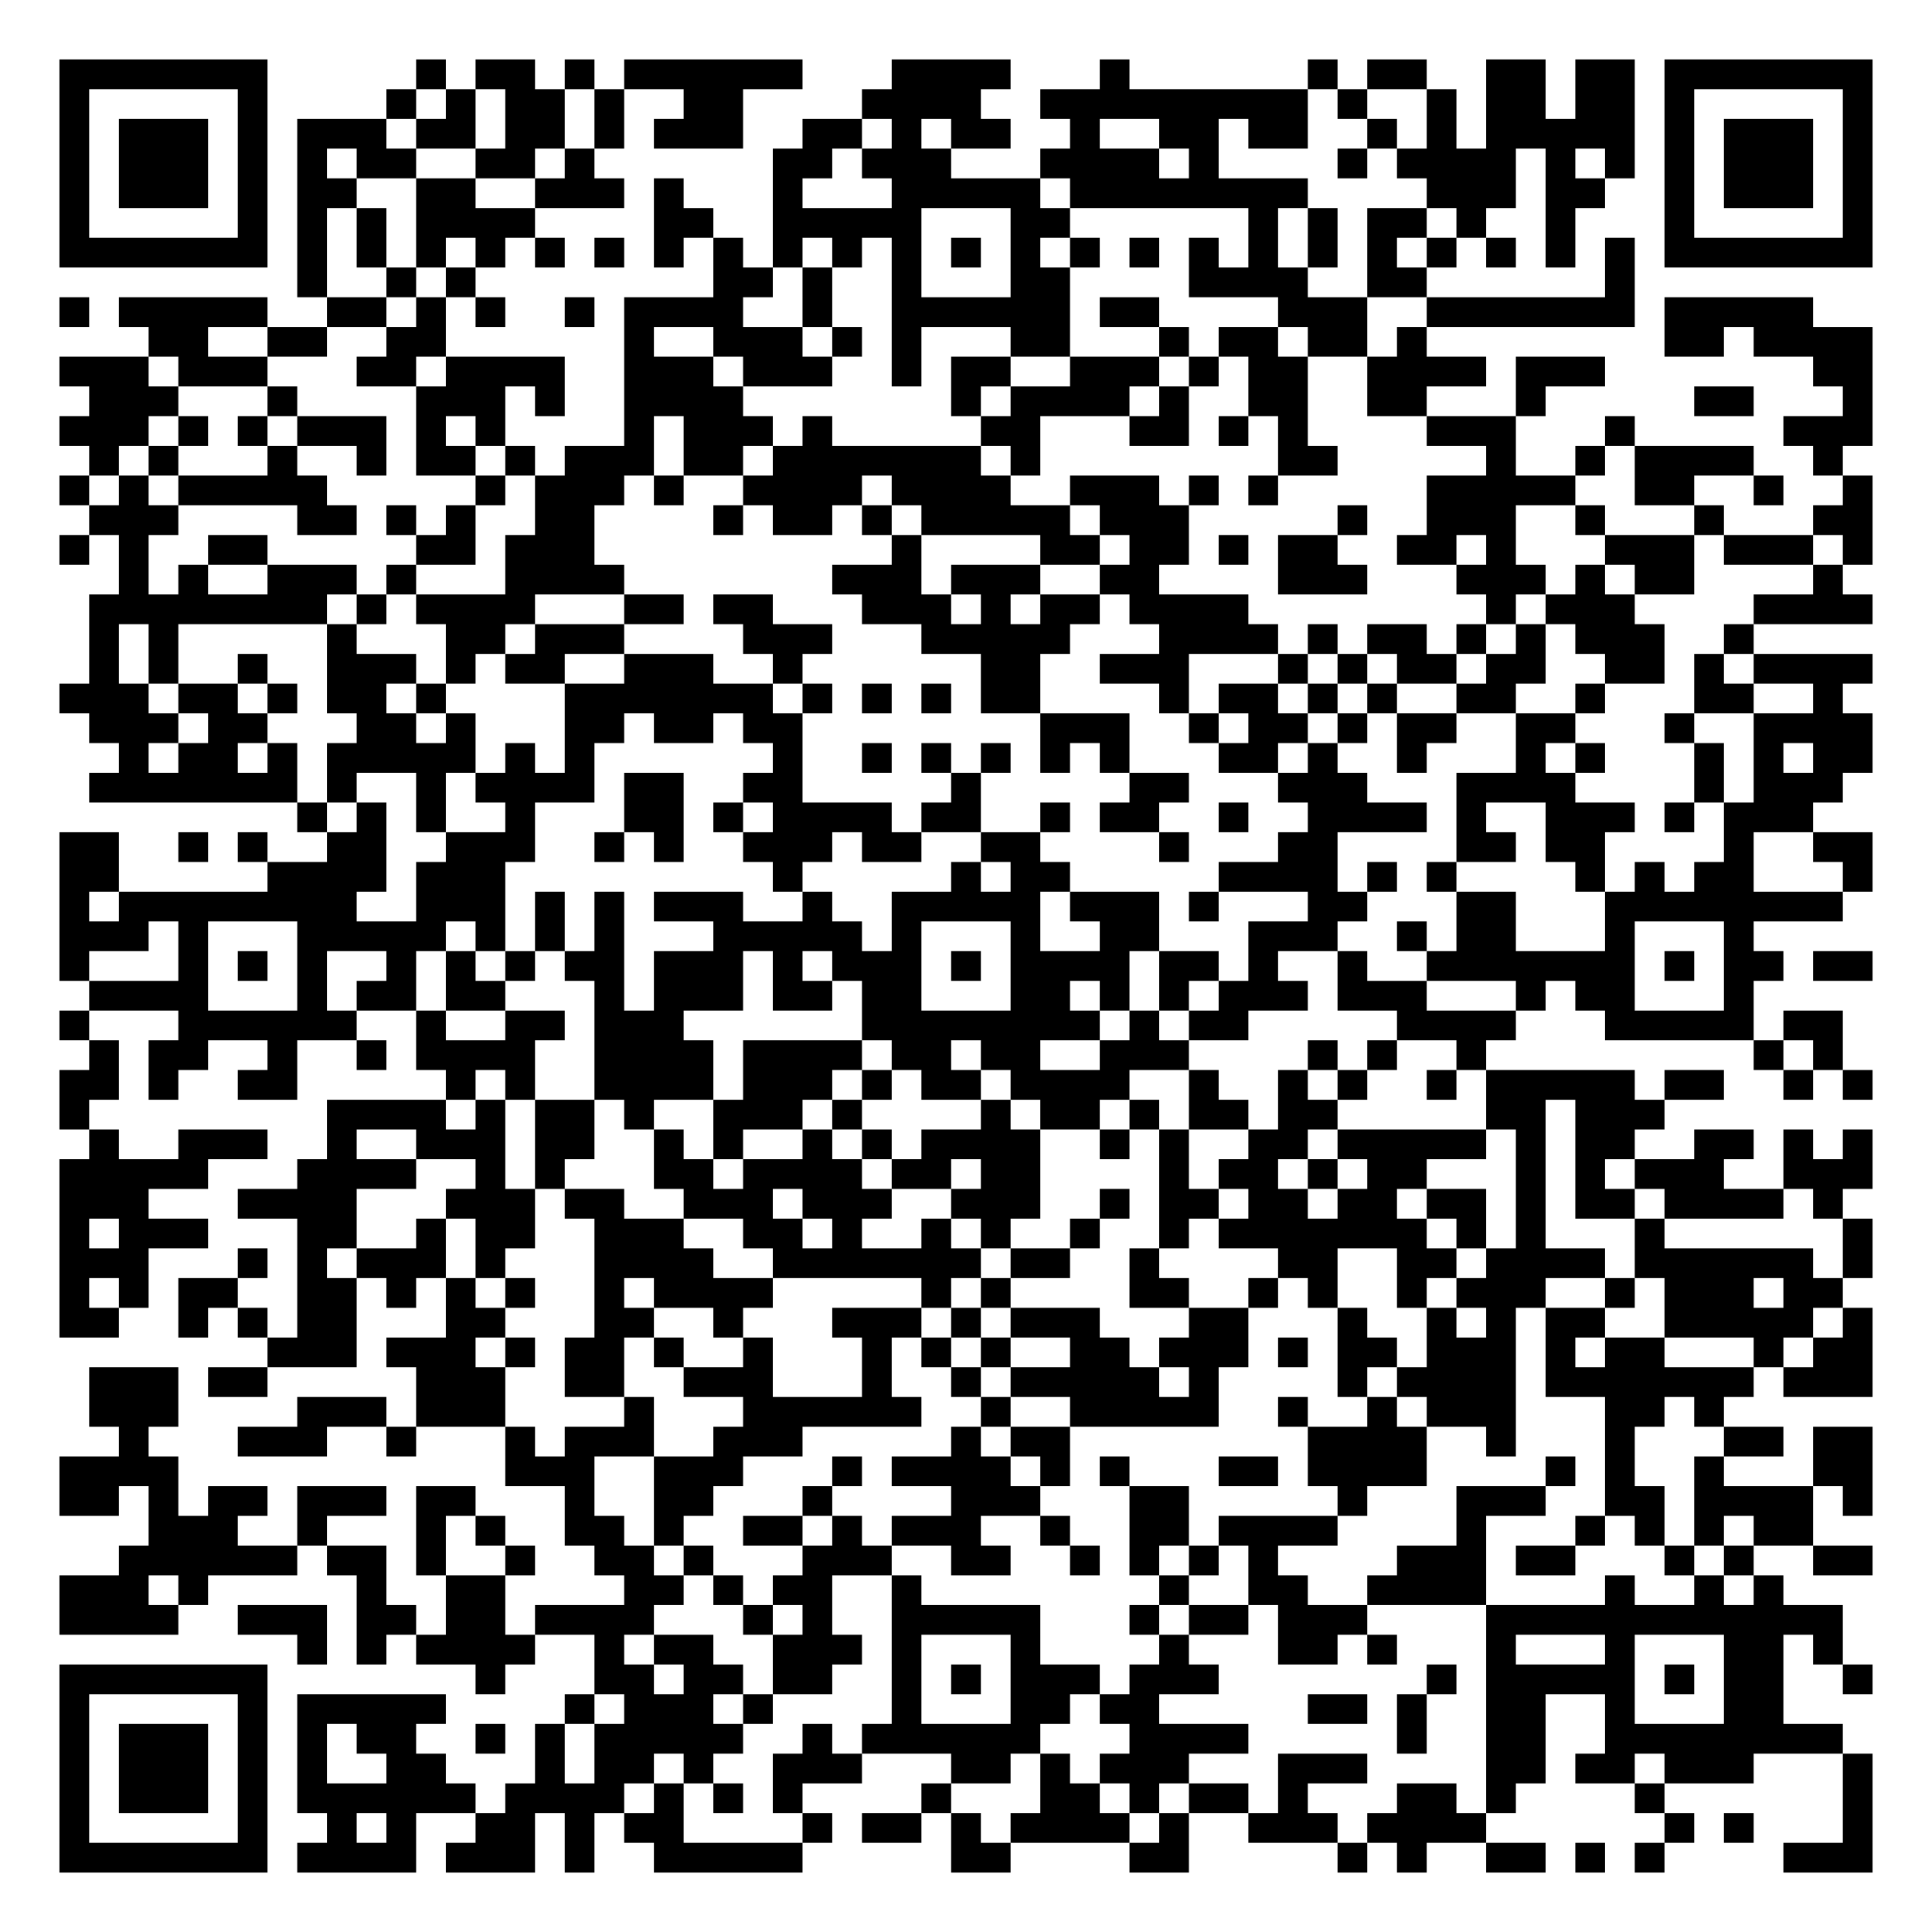
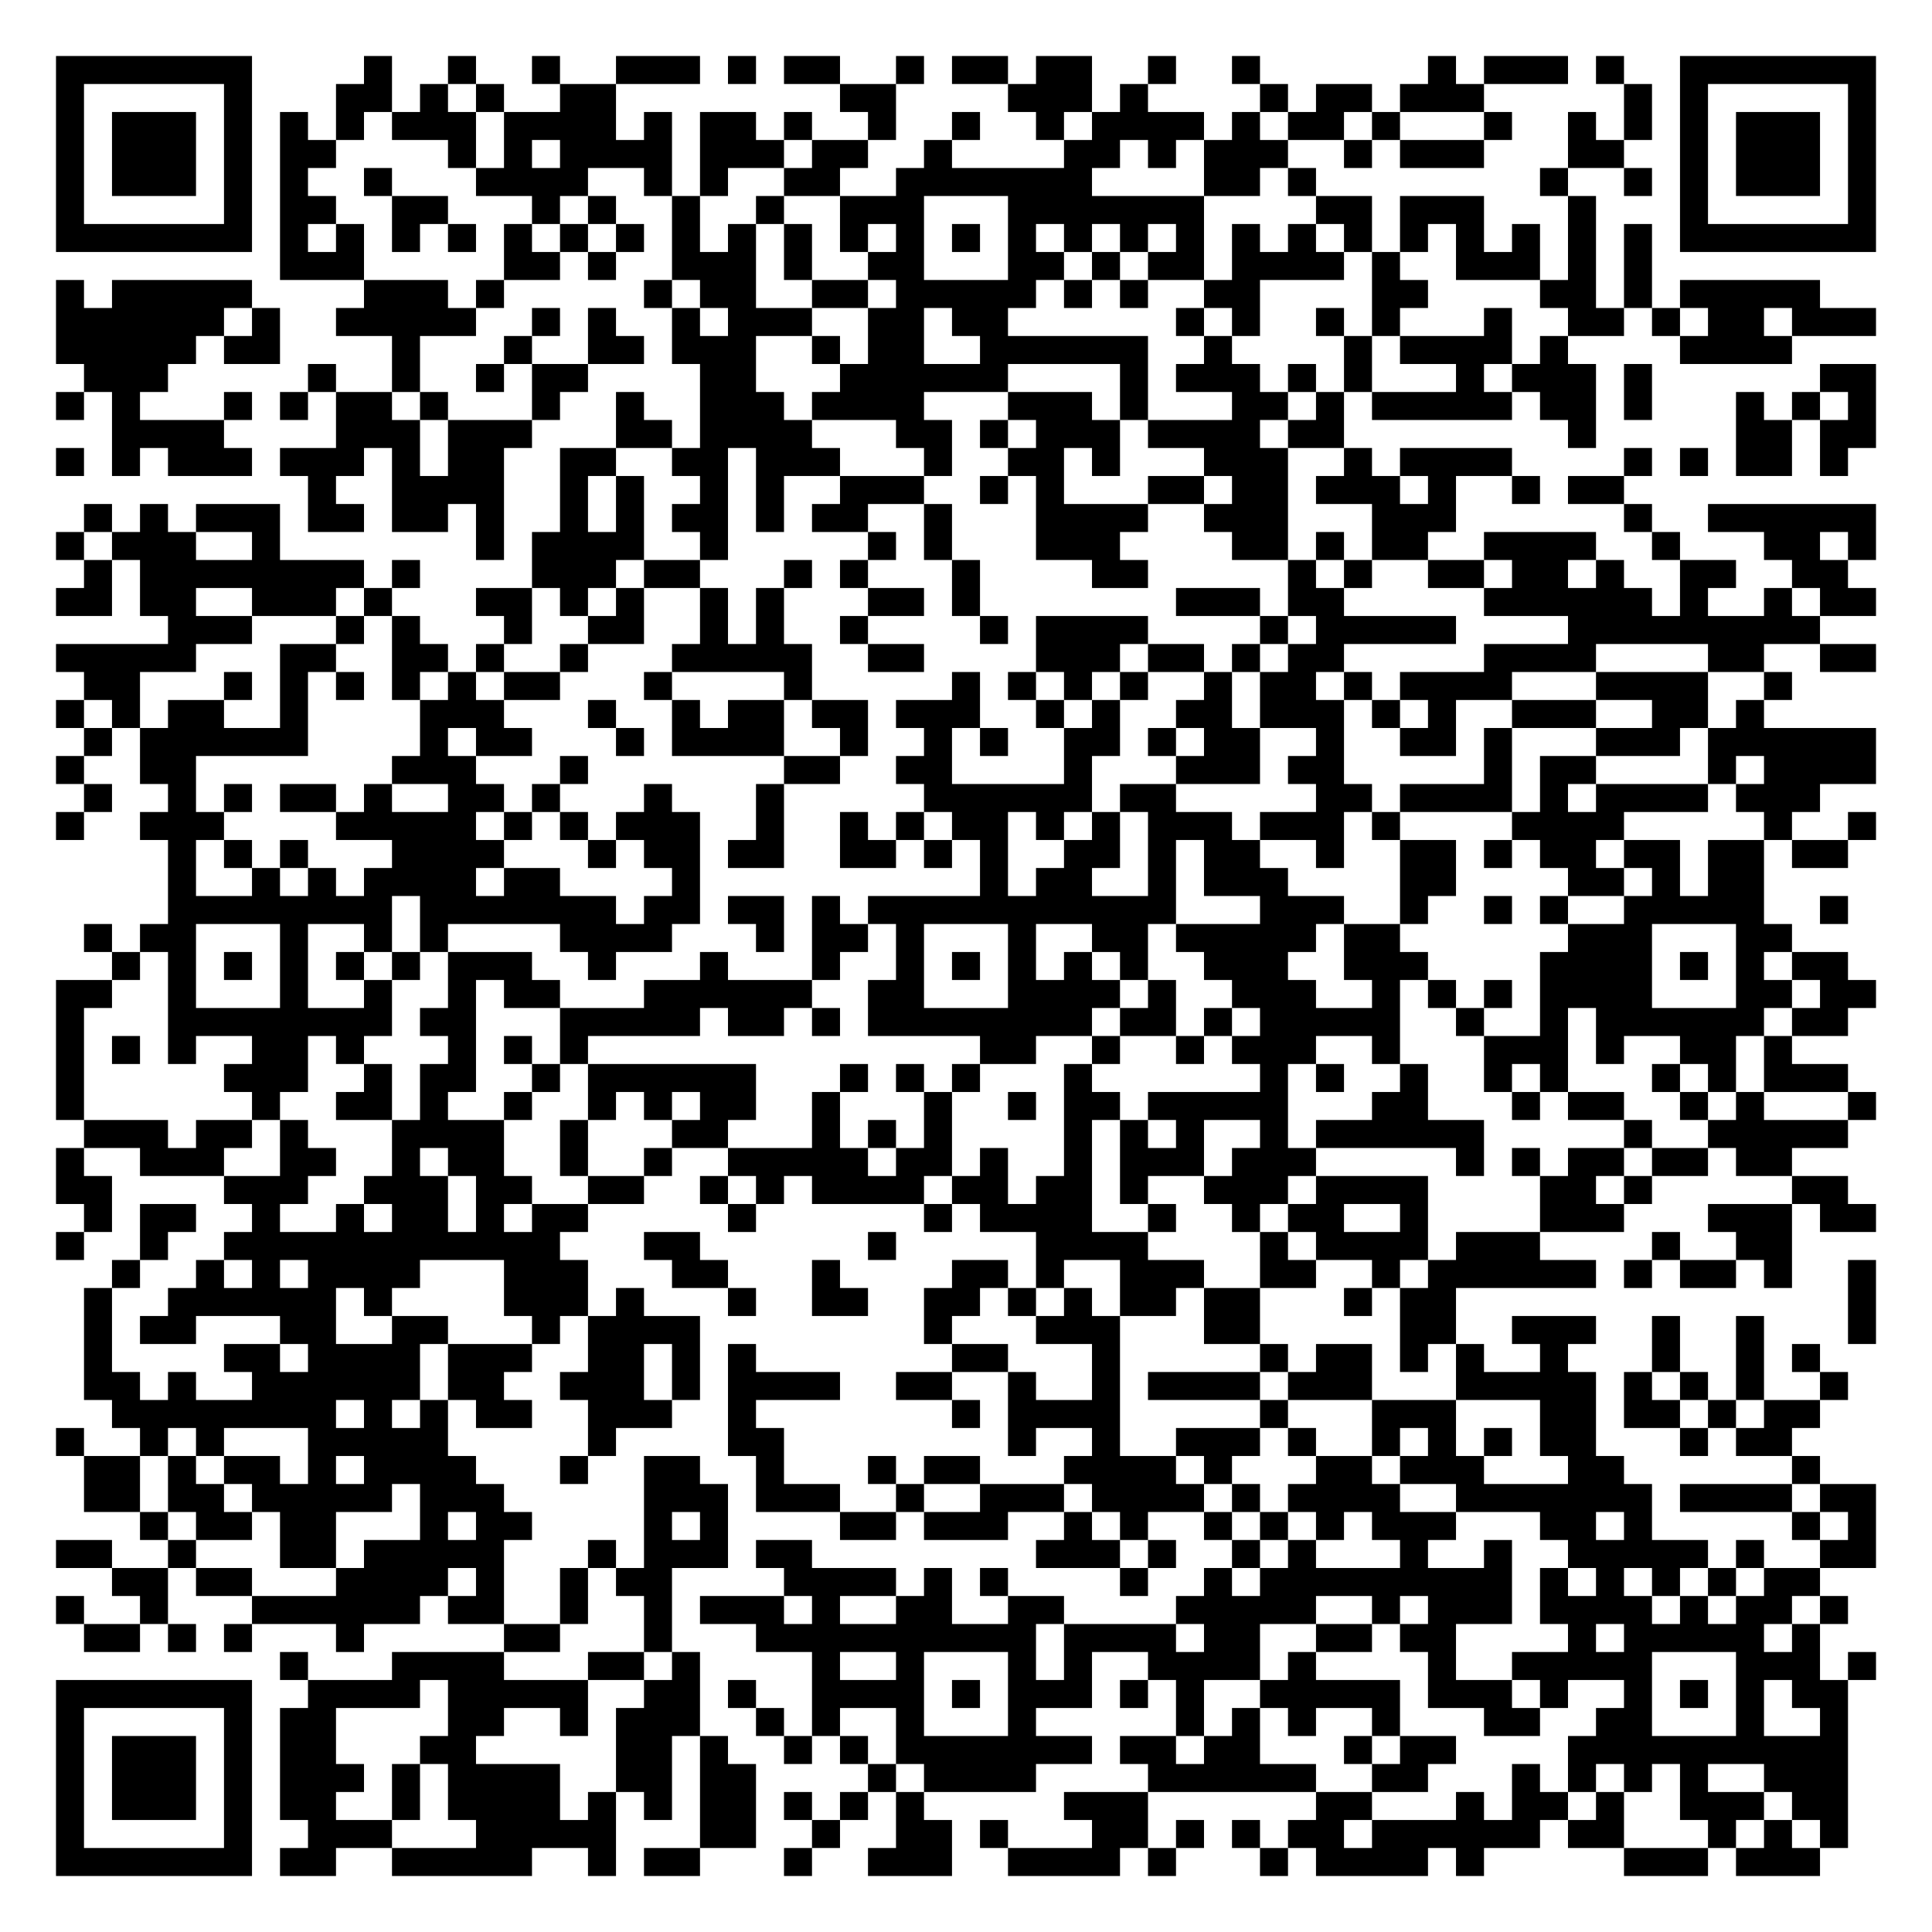
- <svg xmlns="http://www.w3.org/2000/svg" width="260" height="260" class="segno">
+ <svg xmlns="http://www.w3.org/2000/svg" width="276" height="276" class="segno">
  <g transform="scale(4)">
-     <path fill="#fff" d="M0 0h65v65h-65z" />
-     <path class="qrline" stroke="#000" d="M2 2.5h7m5 0h1m1 0h2m1 0h1m1 0h6m3 0h4m3 0h1m6 0h1m1 0h2m2 0h2m1 0h2m1 0h7m-61 1h1m5 0h1m4 0h1m1 0h1m1 0h2m1 0h1m2 0h2m4 0h4m2 0h9m1 0h1m2 0h1m1 0h2m1 0h2m1 0h1m5 0h1m-61 1h1m1 0h3m1 0h1m1 0h3m1 0h2m1 0h2m1 0h1m1 0h3m2 0h2m1 0h1m1 0h2m2 0h1m2 0h2m1 0h2m2 0h1m1 0h1m1 0h5m1 0h1m1 0h3m1 0h1m-61 1h1m1 0h3m1 0h1m1 0h1m1 0h2m2 0h2m1 0h1m6 0h2m1 0h3m3 0h4m1 0h1m4 0h1m1 0h4m1 0h1m1 0h1m1 0h1m1 0h3m1 0h1m-61 1h1m1 0h3m1 0h1m1 0h2m2 0h2m2 0h3m1 0h1m3 0h1m3 0h5m1 0h8m4 0h3m1 0h2m2 0h1m1 0h3m1 0h1m-61 1h1m5 0h1m1 0h1m1 0h1m1 0h4m4 0h2m2 0h5m3 0h2m6 0h1m1 0h1m1 0h2m1 0h1m2 0h1m3 0h1m5 0h1m-61 1h7m1 0h1m1 0h1m1 0h1m1 0h1m1 0h1m1 0h1m1 0h1m1 0h1m1 0h1m1 0h1m1 0h1m1 0h1m1 0h1m1 0h1m1 0h1m1 0h1m1 0h1m1 0h1m1 0h1m1 0h1m1 0h1m1 0h1m1 0h1m1 0h7m-53 1h1m2 0h1m1 0h1m8 0h2m1 0h1m2 0h1m3 0h2m4 0h4m2 0h2m6 0h1m-53 1h1m1 0h5m2 0h2m1 0h1m1 0h1m2 0h1m1 0h4m2 0h1m2 0h6m1 0h2m4 0h3m2 0h7m1 0h5m-56 1h2m2 0h2m2 0h2m6 0h1m2 0h3m1 0h1m1 0h1m3 0h2m3 0h1m1 0h2m1 0h2m1 0h1m8 0h2m1 0h4m-61 1h3m1 0h3m3 0h2m1 0h4m2 0h3m1 0h3m2 0h1m1 0h2m2 0h3m1 0h1m1 0h2m2 0h4m1 0h3m7 0h2m-60 1h3m3 0h1m4 0h3m1 0h1m2 0h4m7 0h1m1 0h4m1 0h1m2 0h2m2 0h2m3 0h1m5 0h2m3 0h1m-61 1h3m1 0h1m1 0h1m1 0h3m1 0h1m1 0h1m4 0h1m1 0h3m1 0h1m5 0h2m3 0h2m1 0h1m1 0h1m4 0h3m3 0h1m5 0h3m-60 1h1m1 0h1m3 0h1m2 0h1m1 0h2m1 0h1m1 0h3m1 0h2m1 0h7m1 0h1m8 0h2m5 0h1m2 0h1m1 0h4m2 0h1m-60 1h1m1 0h1m1 0h5m5 0h1m1 0h3m1 0h1m2 0h4m1 0h4m2 0h3m1 0h1m1 0h1m5 0h5m2 0h2m2 0h1m2 0h1m-60 1h3m4 0h2m1 0h1m1 0h1m2 0h2m4 0h1m1 0h2m1 0h1m1 0h5m1 0h3m5 0h1m2 0h3m2 0h1m3 0h1m3 0h2m-61 1h1m1 0h1m2 0h2m5 0h2m1 0h3m10 0h1m4 0h2m1 0h2m1 0h1m1 0h2m2 0h2m1 0h1m3 0h3m1 0h3m1 0h1m-59 1h1m1 0h1m2 0h3m1 0h1m3 0h4m7 0h3m1 0h3m2 0h2m4 0h3m3 0h3m1 0h1m1 0h2m4 0h1m-59 1h8m1 0h1m1 0h4m3 0h2m1 0h2m3 0h3m1 0h1m1 0h2m1 0h4m8 0h1m1 0h3m4 0h4m-60 1h1m1 0h1m5 0h1m3 0h2m1 0h3m4 0h3m3 0h5m3 0h4m1 0h1m1 0h2m1 0h1m1 0h1m1 0h3m2 0h1m-56 1h1m1 0h1m2 0h1m2 0h3m1 0h1m1 0h2m2 0h3m2 0h1m6 0h2m2 0h3m3 0h1m1 0h1m1 0h2m1 0h2m2 0h2m1 0h1m1 0h4m-61 1h3m1 0h2m1 0h1m1 0h2m1 0h1m4 0h7m1 0h1m1 0h1m1 0h1m1 0h2m4 0h1m1 0h2m1 0h1m1 0h1m2 0h2m2 0h1m3 0h2m2 0h1m-59 1h3m1 0h2m3 0h2m1 0h1m3 0h2m1 0h2m1 0h2m8 0h3m2 0h1m1 0h2m1 0h1m1 0h2m2 0h2m3 0h1m2 0h4m-59 1h1m1 0h2m1 0h1m1 0h5m1 0h1m1 0h1m6 0h1m2 0h1m1 0h1m1 0h1m1 0h1m1 0h1m3 0h2m1 0h1m2 0h1m3 0h1m1 0h1m3 0h1m1 0h1m1 0h2m-60 1h7m1 0h1m2 0h1m1 0h4m1 0h2m2 0h2m5 0h1m5 0h2m3 0h3m3 0h4m4 0h1m1 0h3m-52 1h1m1 0h1m1 0h1m2 0h1m3 0h2m1 0h1m1 0h4m1 0h2m2 0h1m1 0h2m2 0h1m2 0h4m1 0h1m2 0h3m1 0h1m1 0h3m-59 1h2m2 0h1m1 0h1m2 0h2m2 0h3m2 0h1m1 0h1m2 0h3m1 0h2m2 0h2m4 0h1m3 0h2m4 0h2m1 0h2m4 0h1m2 0h2m-61 1h2m5 0h4m1 0h3m9 0h1m5 0h1m1 0h2m5 0h4m1 0h1m1 0h1m4 0h1m1 0h1m1 0h2m3 0h1m-61 1h1m1 0h8m2 0h3m1 0h1m1 0h1m1 0h3m2 0h1m2 0h5m1 0h3m1 0h1m3 0h2m3 0h2m3 0h8m-60 1h3m1 0h1m3 0h5m1 0h1m1 0h1m1 0h1m3 0h5m1 0h1m3 0h1m2 0h2m3 0h3m2 0h1m1 0h2m3 0h1m3 0h1m-57 1h1m3 0h1m1 0h1m1 0h1m2 0h1m1 0h1m1 0h1m1 0h2m1 0h3m1 0h1m1 0h3m1 0h1m1 0h4m1 0h2m1 0h1m2 0h1m2 0h7m1 0h1m1 0h2m1 0h2m-60 1h4m3 0h1m1 0h2m1 0h2m3 0h1m1 0h3m1 0h2m1 0h2m3 0h2m1 0h1m1 0h1m1 0h3m1 0h3m3 0h1m1 0h2m3 0h1m-57 1h1m3 0h6m2 0h1m2 0h2m1 0h3m6 0h8m1 0h1m1 0h2m5 0h4m3 0h5m1 0h2m-59 1h1m1 0h2m2 0h1m2 0h1m1 0h4m2 0h4m1 0h4m1 0h2m1 0h2m2 0h3m4 0h1m1 0h1m2 0h1m9 0h1m1 0h1m-60 1h2m1 0h1m2 0h2m5 0h1m1 0h1m2 0h4m1 0h3m1 0h1m1 0h2m1 0h4m2 0h1m2 0h1m1 0h1m2 0h1m1 0h5m1 0h2m2 0h1m1 0h1m-61 1h1m8 0h4m1 0h1m1 0h2m1 0h1m2 0h3m1 0h1m4 0h1m1 0h2m1 0h1m1 0h2m1 0h2m5 0h2m1 0h3m-53 1h1m2 0h3m2 0h1m2 0h3m1 0h2m2 0h1m1 0h1m2 0h1m1 0h1m1 0h4m2 0h1m1 0h1m2 0h2m1 0h5m1 0h1m1 0h2m2 0h2m1 0h1m1 0h1m-61 1h5m3 0h4m2 0h1m1 0h1m3 0h2m1 0h4m1 0h2m1 0h2m4 0h1m1 0h2m1 0h1m1 0h2m3 0h1m1 0h1m1 0h3m2 0h3m-61 1h3m3 0h4m3 0h3m1 0h2m2 0h3m1 0h3m2 0h3m2 0h1m1 0h2m1 0h2m1 0h2m1 0h2m1 0h1m1 0h2m1 0h4m1 0h1m-60 1h1m1 0h3m3 0h2m2 0h1m1 0h2m2 0h3m2 0h2m1 0h1m2 0h1m1 0h1m2 0h1m2 0h1m1 0h7m1 0h1m1 0h1m3 0h1m6 0h1m-61 1h3m3 0h1m1 0h1m1 0h3m1 0h1m3 0h4m2 0h7m1 0h2m2 0h1m4 0h2m2 0h2m1 0h4m1 0h6m1 0h1m-61 1h1m1 0h1m1 0h2m2 0h2m1 0h1m1 0h1m1 0h1m2 0h1m1 0h4m5 0h1m1 0h1m4 0h2m2 0h1m1 0h1m2 0h1m1 0h3m2 0h1m1 0h3m1 0h2m-60 1h2m2 0h1m1 0h1m1 0h2m3 0h2m3 0h2m2 0h1m3 0h3m1 0h1m1 0h3m3 0h2m3 0h1m2 0h1m1 0h1m1 0h2m2 0h5m1 0h1m-54 1h3m1 0h3m1 0h1m1 0h2m1 0h1m2 0h1m3 0h1m1 0h1m1 0h1m2 0h2m1 0h3m1 0h1m1 0h2m1 0h3m1 0h1m1 0h2m3 0h1m1 0h2m-60 1h3m1 0h2m5 0h3m2 0h2m2 0h3m3 0h1m2 0h1m1 0h5m1 0h1m4 0h1m1 0h4m1 0h7m1 0h3m-60 1h3m4 0h3m1 0h3m4 0h1m3 0h6m2 0h1m2 0h5m2 0h1m2 0h1m1 0h3m3 0h2m1 0h1m-54 1h1m3 0h3m2 0h1m3 0h1m1 0h3m2 0h3m5 0h1m1 0h2m8 0h4m2 0h1m3 0h1m3 0h2m1 0h2m-61 1h4m11 0h3m2 0h3m3 0h1m1 0h4m1 0h1m1 0h1m3 0h2m1 0h4m4 0h1m1 0h1m2 0h1m3 0h2m-61 1h2m1 0h1m1 0h2m1 0h3m1 0h2m3 0h1m2 0h2m3 0h1m4 0h3m3 0h2m5 0h1m3 0h3m2 0h2m1 0h4m1 0h1m-58 1h3m2 0h1m3 0h1m1 0h1m2 0h2m1 0h1m2 0h2m1 0h1m1 0h3m2 0h1m2 0h2m1 0h4m4 0h1m3 0h1m1 0h1m1 0h1m1 0h2m-57 1h6m1 0h2m1 0h1m2 0h1m2 0h2m1 0h1m3 0h3m2 0h2m2 0h1m1 0h1m1 0h1m1 0h1m4 0h3m1 0h2m3 0h1m1 0h1m2 0h2m-61 1h3m1 0h1m5 0h1m2 0h2m4 0h2m1 0h1m1 0h2m2 0h1m8 0h1m2 0h2m2 0h4m4 0h1m2 0h1m1 0h1m-58 1h4m2 0h3m1 0h2m1 0h2m1 0h4m3 0h1m1 0h1m2 0h5m3 0h1m1 0h2m1 0h3m4 0h12m-52 1h1m1 0h1m1 0h4m2 0h1m1 0h2m2 0h3m1 0h1m3 0h1m4 0h1m3 0h2m1 0h1m3 0h1m3 0h1m3 0h2m1 0h1m-60 1h7m7 0h1m3 0h2m1 0h2m1 0h2m2 0h1m1 0h1m1 0h3m1 0h3m7 0h1m1 0h5m1 0h1m1 0h2m2 0h1m-61 1h1m5 0h1m1 0h5m4 0h1m1 0h3m1 0h1m4 0h1m3 0h2m1 0h2m5 0h2m1 0h1m2 0h2m2 0h1m3 0h2m-58 1h1m1 0h3m1 0h1m1 0h1m1 0h2m2 0h1m1 0h1m1 0h5m2 0h1m1 0h6m3 0h4m5 0h1m2 0h2m2 0h8m-60 1h1m1 0h3m1 0h1m1 0h1m2 0h2m3 0h1m1 0h2m1 0h1m2 0h3m3 0h2m1 0h1m1 0h3m3 0h3m4 0h2m1 0h2m1 0h3m3 0h1m-61 1h1m1 0h3m1 0h1m1 0h6m1 0h4m1 0h1m1 0h1m1 0h1m4 0h1m3 0h2m1 0h1m1 0h2m1 0h1m3 0h2m1 0h1m4 0h1m6 0h1m-61 1h1m5 0h1m2 0h1m1 0h1m2 0h2m1 0h1m1 0h2m4 0h1m1 0h2m1 0h1m1 0h4m1 0h1m2 0h3m1 0h4m6 0h1m1 0h1m3 0h1m-61 1h7m1 0h4m1 0h3m1 0h1m2 0h5m5 0h2m4 0h2m5 0h1m1 0h1m2 0h2m1 0h1m1 0h1m4 0h3" />
+     <path fill="#fff" d="M0 0h69v69h-69z" />
+     <path class="qrline" stroke="#000" d="M2 2.5h7m4 0h1m2 0h1m2 0h1m2 0h3m1 0h1m1 0h2m2 0h1m1 0h2m1 0h2m2 0h1m2 0h1m6 0h1m1 0h3m1 0h1m2 0h7m-65 1h1m5 0h1m3 0h2m1 0h1m1 0h1m2 0h2m8 0h2m4 0h3m1 0h1m4 0h1m1 0h2m1 0h3m5 0h1m1 0h1m5 0h1m-65 1h1m1 0h3m1 0h1m1 0h1m1 0h1m1 0h3m1 0h4m1 0h1m1 0h2m1 0h1m2 0h1m2 0h1m2 0h1m1 0h4m1 0h1m1 0h2m1 0h1m3 0h1m2 0h1m1 0h1m1 0h1m1 0h3m1 0h1m-65 1h1m1 0h3m1 0h1m1 0h2m4 0h1m1 0h1m1 0h4m1 0h3m1 0h2m2 0h1m4 0h2m1 0h1m1 0h3m2 0h1m1 0h3m3 0h2m2 0h1m1 0h3m1 0h1m-65 1h1m1 0h3m1 0h1m1 0h1m2 0h1m3 0h4m2 0h1m1 0h1m2 0h2m2 0h7m4 0h2m1 0h1m8 0h1m2 0h1m1 0h1m1 0h3m1 0h1m-65 1h1m5 0h1m1 0h2m2 0h2m3 0h1m1 0h1m2 0h1m2 0h1m2 0h3m3 0h7m4 0h2m1 0h3m3 0h1m3 0h1m5 0h1m-65 1h7m1 0h1m1 0h1m1 0h1m1 0h1m1 0h1m1 0h1m1 0h1m1 0h1m1 0h1m1 0h1m1 0h1m1 0h1m1 0h1m1 0h1m1 0h1m1 0h1m1 0h1m1 0h1m1 0h1m1 0h1m1 0h1m1 0h1m1 0h1m1 0h1m1 0h1m1 0h7m-57 1h3m5 0h2m1 0h1m2 0h3m1 0h1m2 0h2m3 0h2m1 0h1m1 0h2m1 0h4m1 0h1m2 0h3m1 0h1m1 0h1m-57 1h1m1 0h5m4 0h3m1 0h1m5 0h1m1 0h2m2 0h2m1 0h5m1 0h1m1 0h1m2 0h2m4 0h2m4 0h2m1 0h1m1 0h5m-63 1h6m1 0h1m2 0h5m2 0h1m1 0h1m2 0h1m1 0h3m2 0h2m1 0h2m6 0h1m1 0h1m2 0h1m1 0h1m3 0h1m2 0h2m1 0h1m1 0h2m1 0h3m-65 1h5m1 0h2m4 0h1m3 0h1m2 0h2m1 0h3m2 0h1m1 0h2m2 0h6m2 0h1m4 0h1m1 0h4m1 0h1m4 0h4m-61 1h3m5 0h1m2 0h1m2 0h1m1 0h2m4 0h2m3 0h6m4 0h1m1 0h3m1 0h1m1 0h1m3 0h1m1 0h3m1 0h1m6 0h2m-65 1h1m1 0h1m3 0h1m1 0h1m1 0h2m1 0h1m3 0h1m2 0h1m2 0h3m1 0h4m3 0h3m1 0h1m3 0h2m1 0h1m1 0h5m1 0h2m1 0h1m3 0h1m1 0h1m1 0h1m-63 1h4m4 0h3m1 0h3m3 0h2m1 0h4m3 0h2m1 0h1m1 0h3m1 0h4m1 0h2m8 0h1m5 0h2m1 0h2m-65 1h1m1 0h1m1 0h3m1 0h3m1 0h1m1 0h2m2 0h2m2 0h2m1 0h3m3 0h1m2 0h2m1 0h1m3 0h3m2 0h1m1 0h4m4 0h1m1 0h1m1 0h2m1 0h1m-55 1h1m2 0h4m2 0h1m1 0h1m2 0h1m1 0h1m2 0h3m2 0h1m1 0h1m3 0h2m1 0h2m1 0h3m1 0h1m2 0h1m1 0h2m-55 1h1m1 0h1m1 0h3m1 0h2m1 0h2m1 0h1m2 0h1m1 0h1m1 0h2m1 0h1m1 0h2m2 0h1m3 0h4m2 0h3m3 0h3m6 0h1m2 0h6m-65 1h1m1 0h3m2 0h1m7 0h1m1 0h4m2 0h1m5 0h1m1 0h1m3 0h3m4 0h2m1 0h1m1 0h2m2 0h4m2 0h1m3 0h2m1 0h1m-64 1h1m1 0h8m1 0h1m4 0h3m1 0h2m3 0h1m1 0h1m3 0h1m4 0h2m5 0h1m1 0h1m2 0h2m1 0h2m1 0h1m2 0h2m2 0h2m-64 1h2m1 0h2m2 0h3m1 0h1m3 0h2m1 0h1m1 0h1m2 0h1m1 0h1m3 0h2m1 0h1m7 0h3m1 0h2m5 0h6m1 0h1m2 0h1m1 0h2m-61 1h3m3 0h1m1 0h1m3 0h1m2 0h2m2 0h1m1 0h1m2 0h1m4 0h1m1 0h4m4 0h1m1 0h5m4 0h9m-63 1h5m3 0h2m2 0h2m1 0h1m2 0h1m3 0h5m2 0h2m4 0h3m1 0h2m1 0h1m1 0h2m5 0h4m4 0h2m2 0h2m-64 1h2m3 0h1m1 0h1m1 0h1m1 0h1m1 0h1m1 0h2m3 0h1m4 0h1m5 0h1m1 0h1m1 0h1m1 0h1m2 0h1m1 0h2m1 0h1m1 0h4m3 0h4m2 0h1m-62 1h1m1 0h1m1 0h2m2 0h1m4 0h3m3 0h1m2 0h1m1 0h2m1 0h2m1 0h3m2 0h1m1 0h1m2 0h2m1 0h3m1 0h1m1 0h1m2 0h3m2 0h2m1 0h1m-60 1h1m1 0h6m4 0h1m1 0h2m3 0h1m1 0h4m2 0h1m2 0h1m1 0h1m2 0h2m1 0h1m1 0h2m2 0h1m2 0h2m1 0h1m3 0h3m1 0h6m-65 1h1m2 0h2m7 0h3m3 0h1m7 0h2m2 0h2m4 0h1m3 0h3m1 0h2m5 0h1m1 0h2m4 0h1m1 0h4m-64 1h1m2 0h1m1 0h1m1 0h2m1 0h1m2 0h2m1 0h1m3 0h1m3 0h1m5 0h6m1 0h2m5 0h2m1 0h4m1 0h1m1 0h4m1 0h3m-63 1h1m2 0h3m4 0h5m1 0h1m1 0h1m1 0h3m2 0h1m2 0h1m1 0h1m1 0h2m1 0h1m1 0h1m1 0h3m1 0h3m1 0h1m4 0h4m5 0h1m2 0h1m-61 1h1m1 0h1m1 0h1m3 0h4m3 0h1m1 0h2m1 0h2m2 0h2m1 0h1m1 0h1m2 0h2m1 0h1m1 0h2m2 0h1m2 0h2m1 0h1m1 0h2m1 0h2m1 0h2m1 0h2m-60 1h1m2 0h1m1 0h1m1 0h4m1 0h2m4 0h1m10 0h1m1 0h2m2 0h1m1 0h3m4 0h2m4 0h2m1 0h1m1 0h2m-57 1h8m1 0h7m1 0h2m1 0h2m1 0h1m1 0h11m3 0h3m2 0h1m2 0h1m1 0h1m2 0h5m2 0h1m-63 1h1m1 0h2m3 0h1m2 0h1m1 0h1m4 0h4m3 0h1m1 0h2m1 0h1m3 0h1m2 0h2m1 0h5m1 0h2m6 0h3m3 0h2m-60 1h1m1 0h1m1 0h1m1 0h1m1 0h1m1 0h1m1 0h3m2 0h1m3 0h1m3 0h1m2 0h1m1 0h1m1 0h1m1 0h1m1 0h1m2 0h3m2 0h3m4 0h4m1 0h1m1 0h1m1 0h2m-64 1h2m2 0h1m3 0h1m2 0h1m2 0h1m1 0h2m3 0h6m2 0h2m3 0h4m1 0h1m2 0h3m2 0h1m1 0h1m1 0h1m1 0h4m3 0h2m1 0h2m-65 1h1m3 0h8m1 0h2m3 0h5m1 0h2m1 0h1m1 0h8m1 0h2m1 0h1m1 0h5m2 0h1m2 0h1m1 0h6m1 0h2m-64 1h1m1 0h1m1 0h1m2 0h2m1 0h1m3 0h1m1 0h1m1 0h1m14 0h2m2 0h1m2 0h1m1 0h3m2 0h1m3 0h3m1 0h1m2 0h2m1 0h1m-62 1h1m5 0h3m2 0h1m1 0h2m2 0h1m1 0h6m3 0h1m1 0h1m1 0h1m3 0h1m6 0h1m1 0h1m2 0h1m2 0h1m1 0h1m3 0h1m1 0h1m1 0h3m-64 1h1m6 0h1m2 0h2m1 0h1m2 0h1m2 0h1m1 0h1m1 0h2m2 0h1m3 0h1m2 0h1m1 0h2m1 0h5m3 0h2m3 0h1m1 0h2m2 0h1m1 0h1m3 0h1m-64 1h3m1 0h2m1 0h1m3 0h4m2 0h1m3 0h2m3 0h1m1 0h1m1 0h1m4 0h1m1 0h1m1 0h1m2 0h1m1 0h6m5 0h1m2 0h5m-64 1h1m2 0h3m2 0h2m2 0h1m1 0h2m2 0h1m2 0h1m2 0h5m1 0h2m1 0h1m2 0h1m1 0h3m1 0h3m5 0h1m1 0h1m1 0h2m1 0h2m1 0h2m-62 1h2m4 0h3m2 0h3m1 0h2m2 0h2m2 0h1m1 0h1m1 0h4m1 0h2m1 0h2m1 0h1m2 0h3m1 0h4m4 0h2m1 0h1m5 0h2m-63 1h1m1 0h2m2 0h1m2 0h1m1 0h2m1 0h1m1 0h2m5 0h1m6 0h1m1 0h4m2 0h1m2 0h1m1 0h2m2 0h1m4 0h3m3 0h3m1 0h2m-65 1h1m2 0h1m2 0h12m3 0h2m6 0h1m5 0h4m4 0h1m1 0h4m1 0h3m4 0h1m2 0h2m-60 1h1m2 0h1m1 0h1m1 0h4m3 0h3m3 0h2m3 0h1m4 0h2m1 0h1m2 0h3m2 0h2m2 0h1m1 0h6m1 0h1m1 0h2m1 0h1m2 0h1m-64 1h1m2 0h6m1 0h1m4 0h3m1 0h1m3 0h1m2 0h2m2 0h2m1 0h1m1 0h1m1 0h2m1 0h2m3 0h1m1 0h2m14 0h1m-64 1h1m1 0h2m3 0h2m2 0h2m3 0h1m1 0h4m8 0h1m3 0h3m3 0h2m5 0h2m2 0h3m2 0h1m2 0h1m3 0h1m-64 1h1m4 0h2m1 0h4m1 0h3m2 0h2m1 0h1m1 0h1m7 0h2m3 0h1m5 0h1m1 0h2m1 0h1m1 0h1m2 0h1m3 0h1m2 0h1m1 0h1m-62 1h2m1 0h1m2 0h6m1 0h2m2 0h3m1 0h1m1 0h4m2 0h2m2 0h1m2 0h1m1 0h4m1 0h3m3 0h5m1 0h1m1 0h1m1 0h1m2 0h1m-62 1h8m1 0h1m1 0h1m1 0h2m2 0h3m2 0h1m7 0h1m1 0h4m5 0h1m3 0h3m3 0h2m1 0h2m1 0h1m1 0h2m-63 1h1m2 0h1m1 0h1m3 0h5m5 0h1m4 0h2m8 0h1m2 0h1m2 0h3m1 0h1m2 0h1m1 0h1m1 0h1m1 0h2m3 0h1m1 0h2m-61 1h2m1 0h1m1 0h2m1 0h1m1 0h4m3 0h1m2 0h2m2 0h1m3 0h1m1 0h2m3 0h4m1 0h1m3 0h2m1 0h3m3 0h2m6 0h1m-62 1h2m1 0h2m1 0h5m1 0h3m5 0h3m1 0h3m2 0h1m2 0h3m1 0h4m1 0h1m1 0h4m2 0h7m1 0h4m1 0h2m-62 1h1m1 0h2m1 0h2m3 0h1m1 0h2m4 0h1m1 0h1m4 0h2m1 0h3m2 0h1m1 0h1m2 0h1m1 0h1m1 0h1m1 0h3m3 0h2m1 0h1m5 0h1m1 0h1m-65 1h2m2 0h1m3 0h2m1 0h5m3 0h1m1 0h3m1 0h2m8 0h3m1 0h1m2 0h1m1 0h1m3 0h1m2 0h1m2 0h5m1 0h1m2 0h2m-63 1h2m1 0h2m3 0h4m1 0h1m2 0h1m1 0h2m4 0h4m1 0h1m1 0h1m4 0h1m2 0h1m1 0h9m1 0h1m1 0h1m1 0h1m1 0h1m1 0h2m-63 1h1m2 0h1m3 0h6m1 0h2m2 0h1m2 0h1m1 0h3m1 0h1m2 0h2m2 0h2m4 0h5m2 0h1m1 0h3m1 0h4m1 0h1m1 0h2m1 0h1m-63 1h2m1 0h1m1 0h1m3 0h1m5 0h2m3 0h1m3 0h10m1 0h4m1 0h2m2 0h2m1 0h2m4 0h1m1 0h5m1 0h1m-55 1h1m3 0h4m3 0h2m1 0h1m4 0h1m2 0h1m3 0h1m1 0h1m2 0h4m1 0h1m4 0h1m2 0h5m3 0h3m1 0h1m-65 1h7m2 0h4m1 0h5m2 0h2m1 0h1m2 0h4m1 0h1m1 0h3m1 0h1m1 0h1m2 0h5m1 0h3m1 0h1m2 0h1m1 0h1m1 0h1m1 0h2m-64 1h1m5 0h1m1 0h2m4 0h2m2 0h1m1 0h3m2 0h1m1 0h1m2 0h1m3 0h1m5 0h1m1 0h1m1 0h1m2 0h1m3 0h2m2 0h2m3 0h1m2 0h1m-64 1h1m1 0h3m1 0h1m1 0h2m3 0h2m5 0h2m1 0h1m2 0h1m1 0h1m1 0h7m1 0h2m1 0h2m3 0h1m1 0h2m4 0h10m-64 1h1m1 0h3m1 0h1m1 0h3m1 0h1m1 0h4m2 0h2m1 0h2m4 0h1m1 0h4m4 0h6m2 0h2m3 0h1m1 0h1m1 0h1m1 0h1m2 0h3m-64 1h1m1 0h3m1 0h1m1 0h2m2 0h1m1 0h4m1 0h1m1 0h1m1 0h2m1 0h1m1 0h1m1 0h1m5 0h3m6 0h2m3 0h1m1 0h2m1 0h1m2 0h3m1 0h2m-64 1h1m5 0h1m2 0h3m3 0h5m3 0h2m2 0h1m2 0h2m1 0h1m3 0h2m1 0h1m1 0h1m1 0h2m1 0h6m1 0h2m3 0h1m1 0h1m1 0h1m-64 1h7m1 0h2m2 0h5m2 0h1m1 0h2m3 0h1m2 0h3m2 0h4m1 0h1m3 0h1m1 0h4m1 0h1m5 0h3m1 0h3" />
  </g>
</svg>
